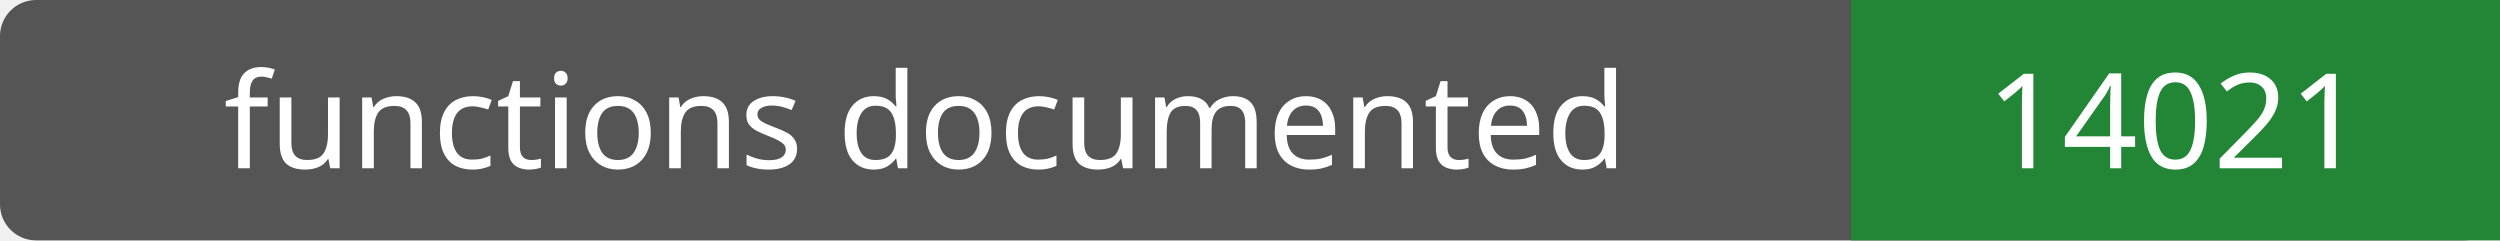
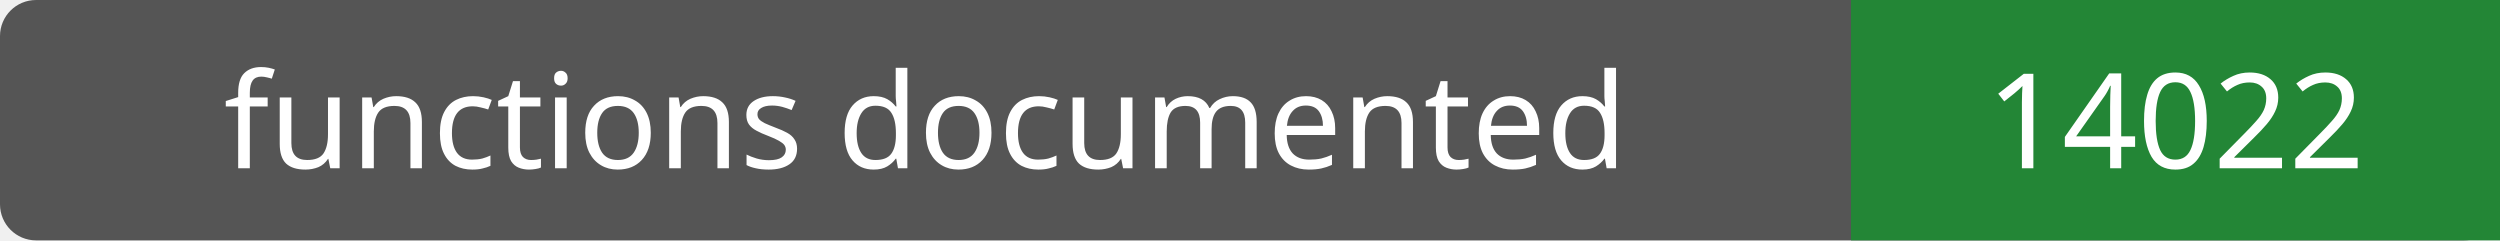
- <svg xmlns="http://www.w3.org/2000/svg" width="208" height="20" role="img" aria-label="functions documented: 14021">
+ <svg xmlns="http://www.w3.org/2000/svg" width="208" height="20" role="img" aria-label="functions documented: 14022">
  <rect width="208" height="20" rx="3" fill="#555" />
  <path fill="#238636" d="M154 0h54v20H154z" />
  <g fill="#fff" text-anchor="middle" font-family="Verdana,sans-serif" font-size="11">
    <text x="77.0" y="14">functions documented</text>
-     <text x="181.0" y="14">14021</text>
+     <text x="181.0" y="14">14022</text>
  </g>
</svg>
